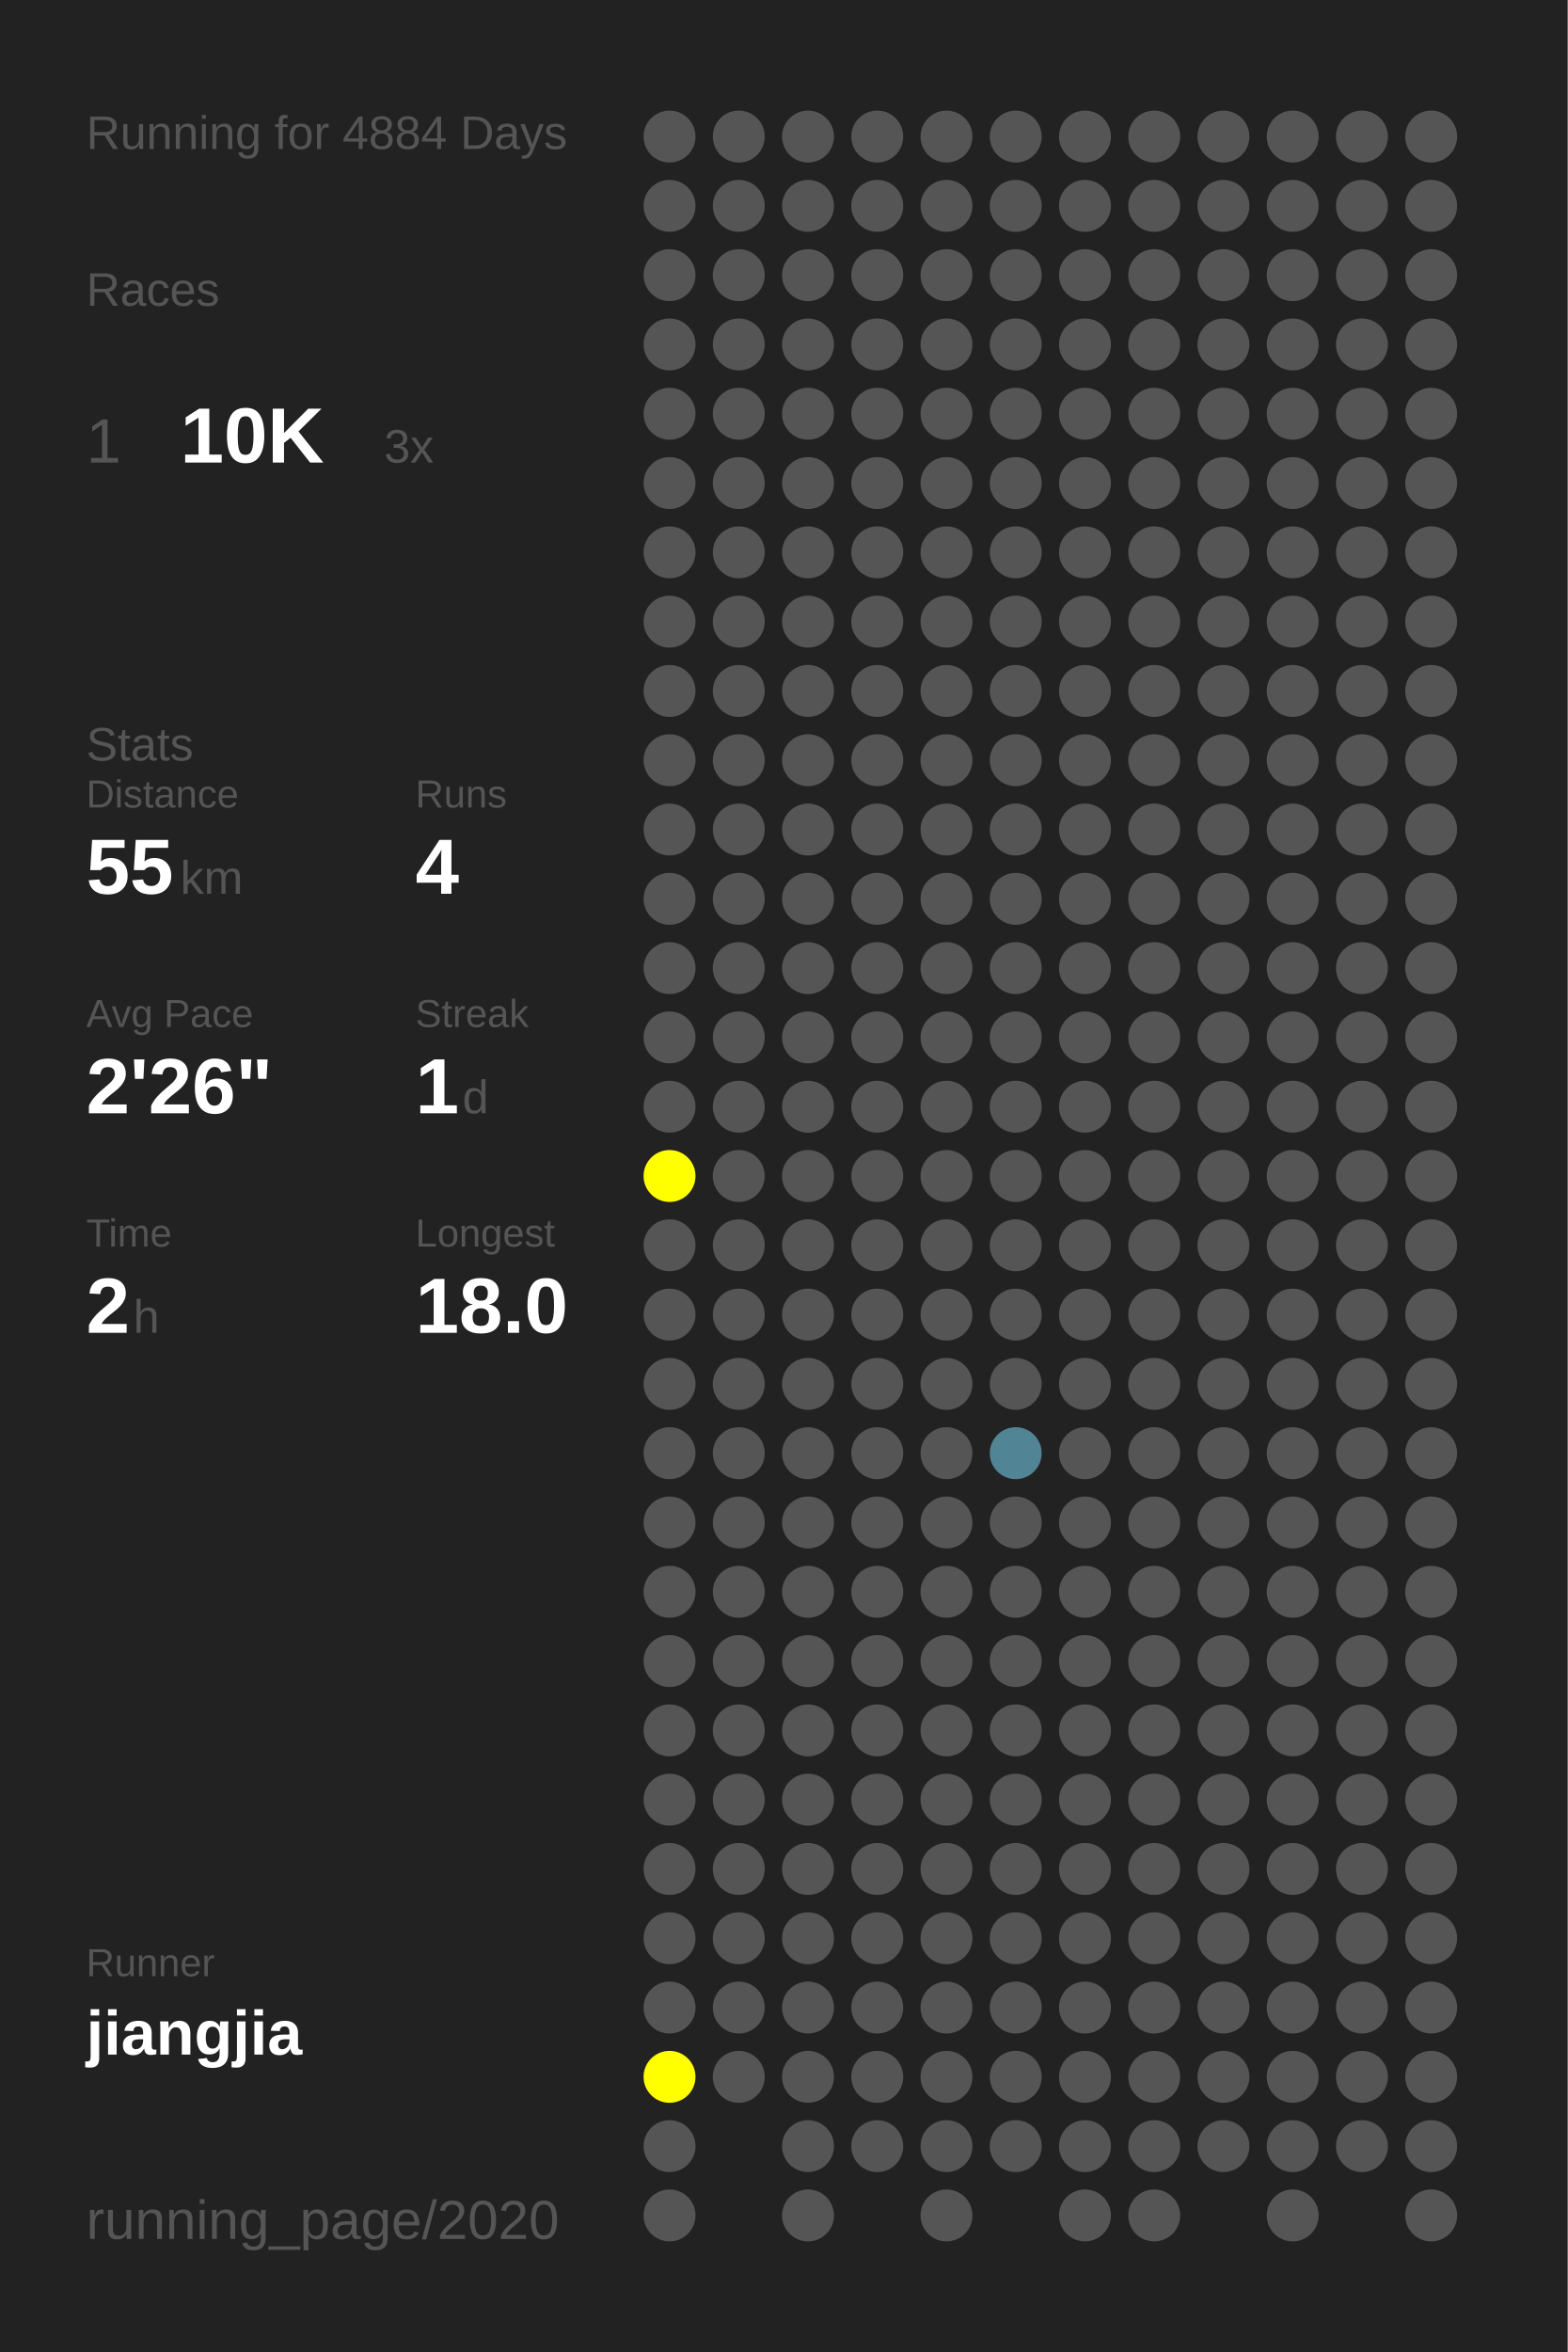
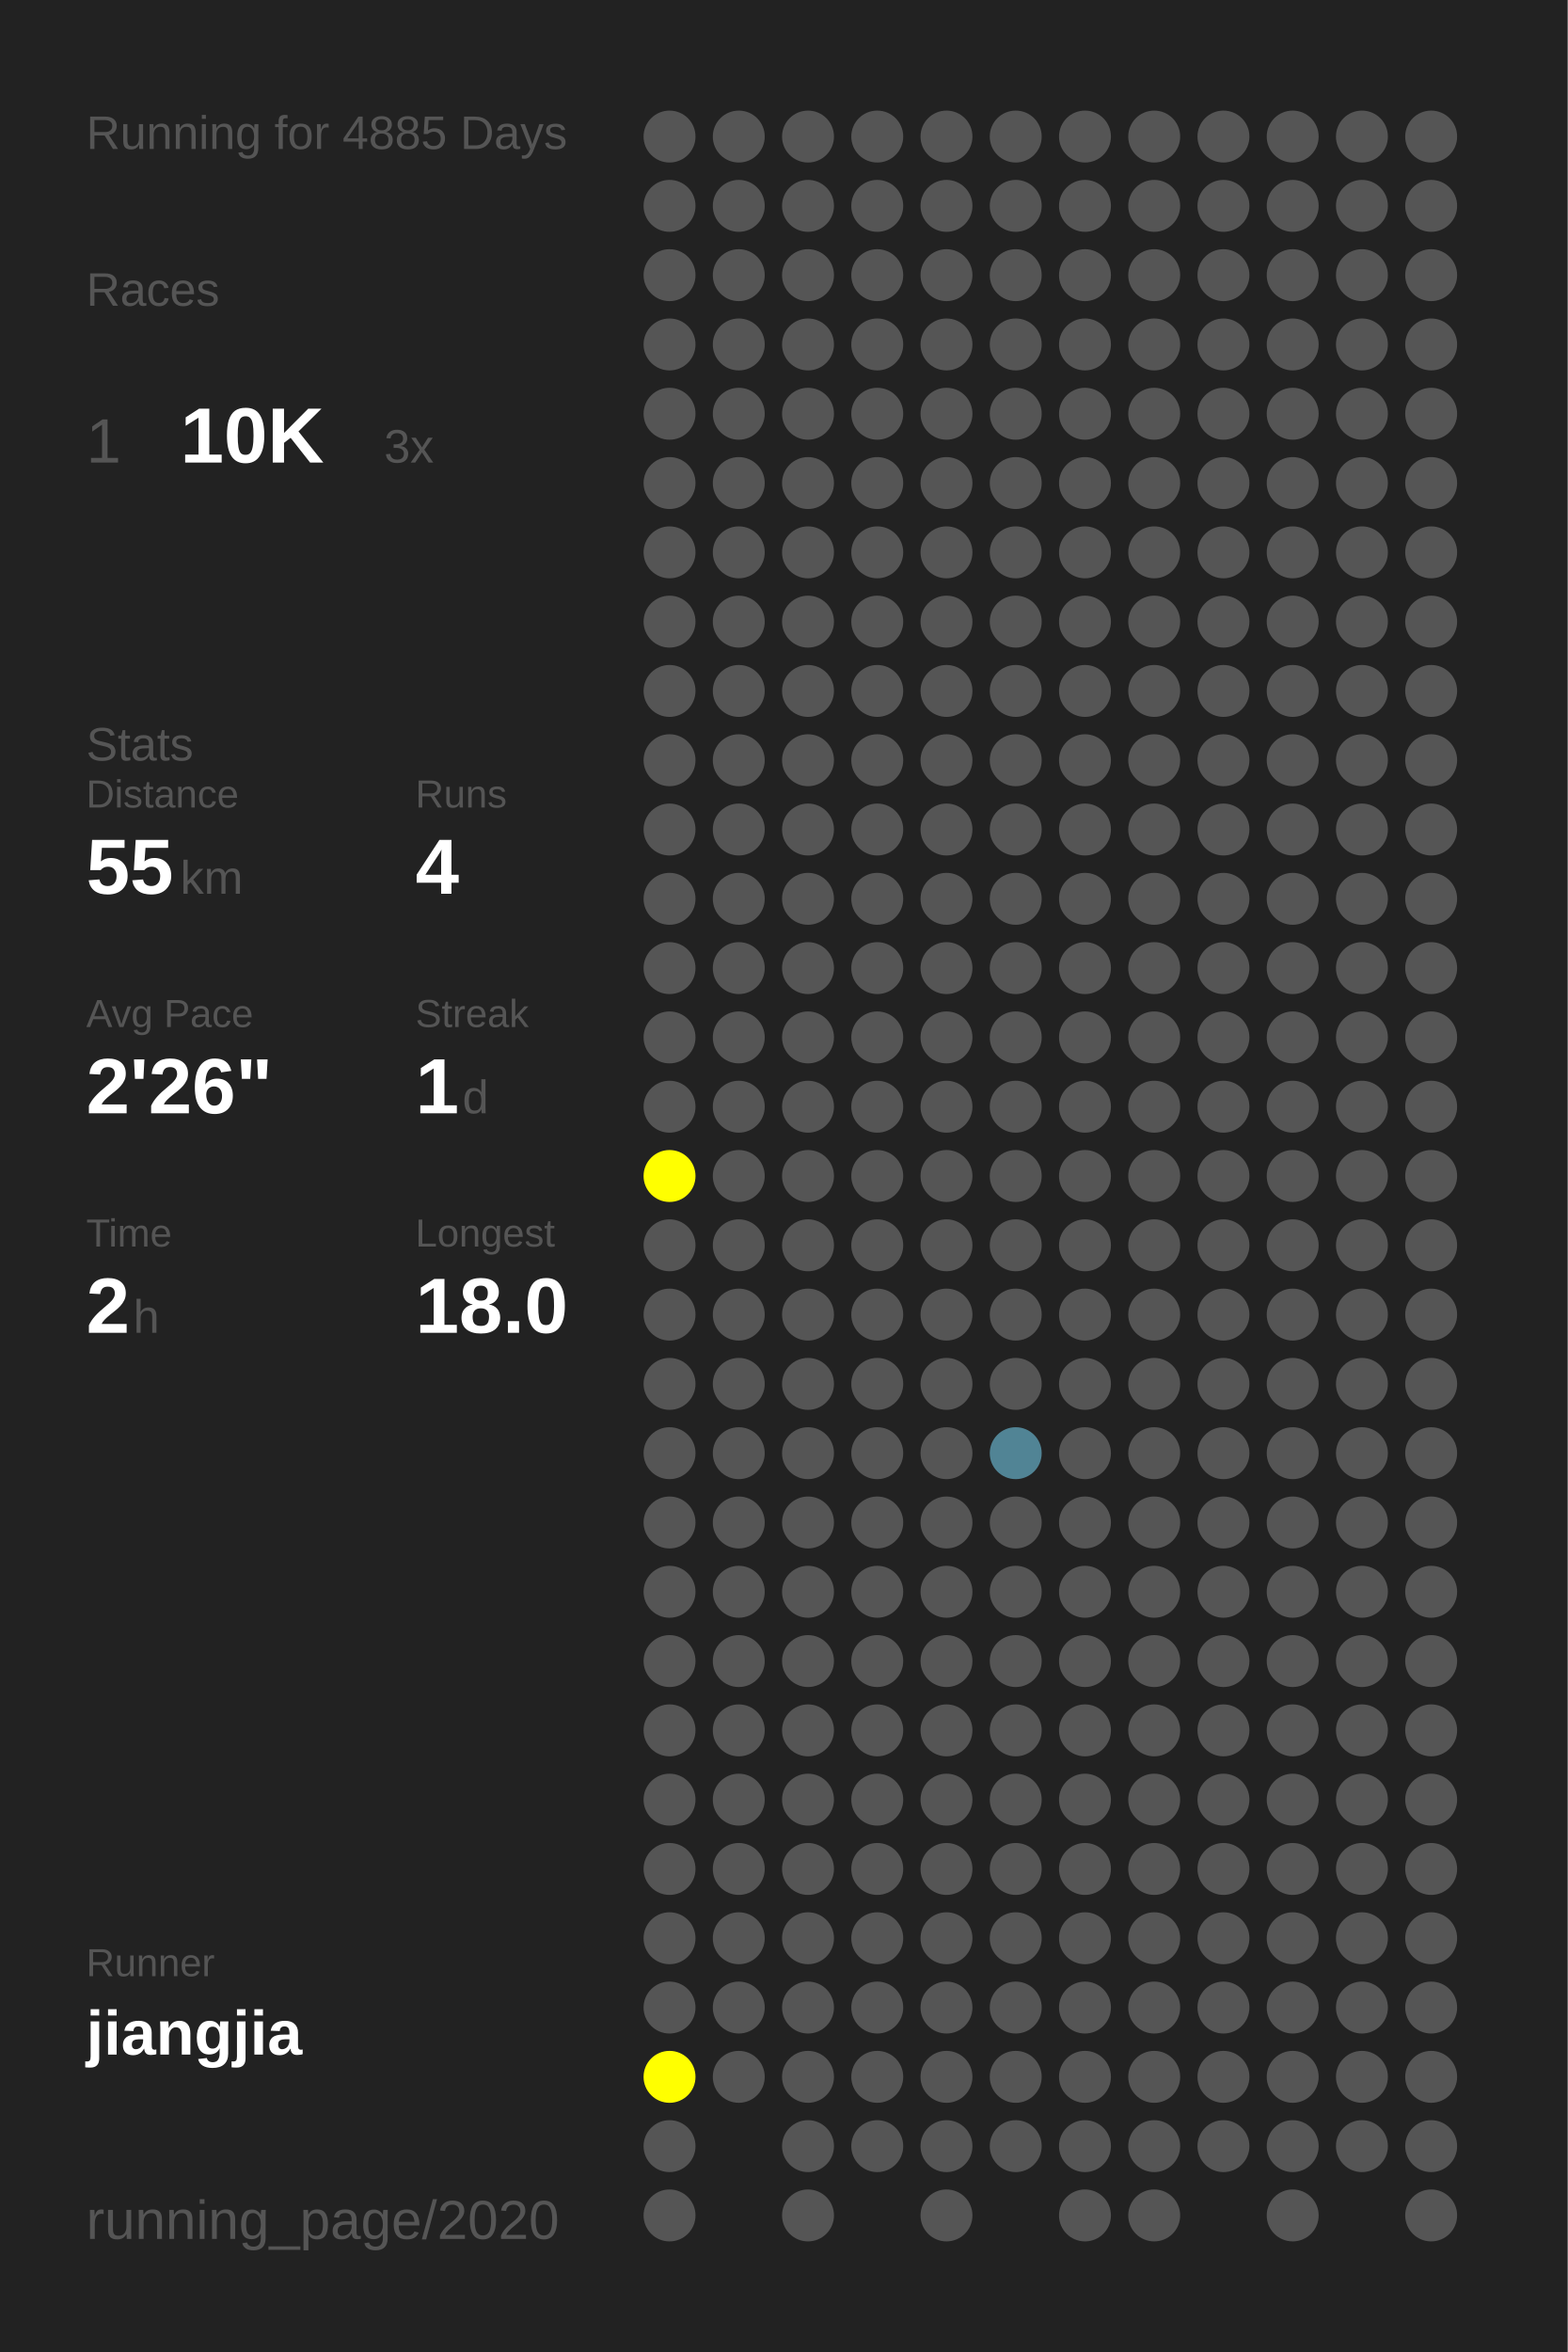
<svg xmlns="http://www.w3.org/2000/svg" baseProfile="full" height="300mm" version="1.1" viewBox="0,0,200,300" width="200mm">
  <defs />
  <rect fill="#222222" height="300" width="200" x="0" y="0" />
-   <text fill="#555555" style="font-size:6px; font-family:Arial;" x="11" y="19">Running for 4884 Days</text>
+   <text fill="#555555" style="font-size:6px; font-family:Arial;" x="11" y="19">Running for 4885 Days</text>
  <text fill="#555555" style="font-size:6px; font-family:Arial;" x="11" y="39">Races</text>
  <text fill="#555555" style="font-size:8px; font-family:Arial;" x="11" y="59">1</text>
  <text fill="#FFFFFF" style="font-size:10px; font-family:Arial; font-weight:bold;" x="23" y="59">10K</text>
  <text fill="#555555" style="font-size:6px; font-family:Arial;" x="49" y="59">3x</text>
  <text fill="#555555" style="font-size:6px; font-family:Arial;" x="11" y="97">Stats</text>
  <text fill="#555555" style="font-size:5px; font-family:Arial;" x="11" y="103">Distance</text>
  <text fill="#FFFFFF" style="font-size:10px; font-family:Arial; font-weight:bold;" x="11" y="114">55</text>
  <text fill="#555555" style="font-size:6px; font-family:Arial;" x="23" y="114">km</text>
  <text fill="#555555" style="font-size:5px; font-family:Arial;" x="53" y="103">Runs</text>
  <text fill="#FFFFFF" style="font-size:10px; font-family:Arial; font-weight:bold;" x="53" y="114">4</text>
  <text fill="#555555" style="font-size:5px; font-family:Arial;" x="11" y="131">Avg Pace</text>
  <text fill="#FFFFFF" style="font-size:10px; font-family:Arial; font-weight:bold;" x="11" y="142">2'26"</text>
  <text fill="#555555" style="font-size:5px; font-family:Arial;" x="53" y="131">Streak</text>
  <text fill="#FFFFFF" style="font-size:10px; font-family:Arial; font-weight:bold;" x="53" y="142">1</text>
  <text fill="#555555" style="font-size:6px; font-family:Arial;" x="59" y="142">d</text>
  <text fill="#555555" style="font-size:5px; font-family:Arial;" x="11" y="159">Time</text>
  <text fill="#FFFFFF" style="font-size:10px; font-family:Arial; font-weight:bold;" x="11" y="170">2</text>
  <text fill="#555555" style="font-size:6px; font-family:Arial;" x="17" y="170">h</text>
  <text fill="#555555" style="font-size:5px; font-family:Arial;" x="53" y="159">Longest</text>
  <text fill="#FFFFFF" style="font-size:10px; font-family:Arial; font-weight:bold;" x="53" y="170">18.0</text>
  <text fill="#555555" style="font-size:5px; font-family:Arial;" x="11" y="252.065">Runner</text>
  <text fill="#FFFFFF" style="font-size:8px; font-family:Arial; font-weight:bold;" x="11" y="262.065">jiangjia</text>
  <text fill="#555555" style="font-size:7px; font-family:Arial;" x="11" y="285.581">running_page/2020</text>
  <circle cx="85.417" cy="17.419" fill="#555555" r="3.312" />
  <circle cx="85.417" cy="26.258" fill="#555555" r="3.312" />
  <circle cx="85.417" cy="35.097" fill="#555555" r="3.312" />
  <circle cx="85.417" cy="43.935" fill="#555555" r="3.312" />
  <circle cx="85.417" cy="52.774" fill="#555555" r="3.312" />
  <circle cx="85.417" cy="61.613" fill="#555555" r="3.312" />
  <circle cx="85.417" cy="70.452" fill="#555555" r="3.312" />
  <circle cx="85.417" cy="79.29" fill="#555555" r="3.312" />
  <circle cx="85.417" cy="88.129" fill="#555555" r="3.312" />
  <circle cx="85.417" cy="96.968" fill="#555555" r="3.312" />
  <circle cx="85.417" cy="105.806" fill="#555555" r="3.312" />
  <circle cx="85.417" cy="114.645" fill="#555555" r="3.312" />
  <circle cx="85.417" cy="123.484" fill="#555555" r="3.312" />
  <circle cx="85.417" cy="132.323" fill="#555555" r="3.312" />
  <circle cx="85.417" cy="141.161" fill="#555555" r="3.312" />
  <circle cx="85.417" cy="150" fill="#FFFF00" r="3.312" />
  <circle cx="85.417" cy="158.839" fill="#555555" r="3.312" />
  <circle cx="85.417" cy="167.677" fill="#555555" r="3.312" />
  <circle cx="85.417" cy="176.516" fill="#555555" r="3.312" />
  <circle cx="85.417" cy="185.355" fill="#555555" r="3.312" />
  <circle cx="85.417" cy="194.194" fill="#555555" r="3.312" />
  <circle cx="85.417" cy="203.032" fill="#555555" r="3.312" />
  <circle cx="85.417" cy="211.871" fill="#555555" r="3.312" />
  <circle cx="85.417" cy="220.71" fill="#555555" r="3.312" />
  <circle cx="85.417" cy="229.548" fill="#555555" r="3.312" />
  <circle cx="85.417" cy="238.387" fill="#555555" r="3.312" />
  <circle cx="85.417" cy="247.226" fill="#555555" r="3.312" />
  <circle cx="85.417" cy="256.065" fill="#555555" r="3.312" />
  <circle cx="85.417" cy="264.903" fill="#FFFF00" r="3.312" />
  <circle cx="85.417" cy="273.742" fill="#555555" r="3.312" />
  <circle cx="85.417" cy="282.581" fill="#555555" r="3.312" />
  <circle cx="94.25" cy="17.419" fill="#555555" r="3.312" />
  <circle cx="94.25" cy="26.258" fill="#555555" r="3.312" />
  <circle cx="94.25" cy="35.097" fill="#555555" r="3.312" />
  <circle cx="94.25" cy="43.935" fill="#555555" r="3.312" />
  <circle cx="94.25" cy="52.774" fill="#555555" r="3.312" />
  <circle cx="94.25" cy="61.613" fill="#555555" r="3.312" />
  <circle cx="94.25" cy="70.452" fill="#555555" r="3.312" />
  <circle cx="94.25" cy="79.29" fill="#555555" r="3.312" />
  <circle cx="94.25" cy="88.129" fill="#555555" r="3.312" />
  <circle cx="94.25" cy="96.968" fill="#555555" r="3.312" />
  <circle cx="94.25" cy="105.806" fill="#555555" r="3.312" />
  <circle cx="94.25" cy="114.645" fill="#555555" r="3.312" />
  <circle cx="94.25" cy="123.484" fill="#555555" r="3.312" />
  <circle cx="94.25" cy="132.323" fill="#555555" r="3.312" />
  <circle cx="94.25" cy="141.161" fill="#555555" r="3.312" />
  <circle cx="94.25" cy="150" fill="#555555" r="3.312" />
  <circle cx="94.25" cy="158.839" fill="#555555" r="3.312" />
  <circle cx="94.25" cy="167.677" fill="#555555" r="3.312" />
  <circle cx="94.25" cy="176.516" fill="#555555" r="3.312" />
  <circle cx="94.25" cy="185.355" fill="#555555" r="3.312" />
  <circle cx="94.25" cy="194.194" fill="#555555" r="3.312" />
  <circle cx="94.25" cy="203.032" fill="#555555" r="3.312" />
  <circle cx="94.25" cy="211.871" fill="#555555" r="3.312" />
  <circle cx="94.25" cy="220.71" fill="#555555" r="3.312" />
  <circle cx="94.25" cy="229.548" fill="#555555" r="3.312" />
  <circle cx="94.25" cy="238.387" fill="#555555" r="3.312" />
  <circle cx="94.25" cy="247.226" fill="#555555" r="3.312" />
  <circle cx="94.25" cy="256.065" fill="#555555" r="3.312" />
  <circle cx="94.25" cy="264.903" fill="#555555" r="3.312" />
  <circle cx="103.083" cy="17.419" fill="#555555" r="3.312" />
  <circle cx="103.083" cy="26.258" fill="#555555" r="3.312" />
  <circle cx="103.083" cy="35.097" fill="#555555" r="3.312" />
  <circle cx="103.083" cy="43.935" fill="#555555" r="3.312" />
  <circle cx="103.083" cy="52.774" fill="#555555" r="3.312" />
  <circle cx="103.083" cy="61.613" fill="#555555" r="3.312" />
  <circle cx="103.083" cy="70.452" fill="#555555" r="3.312" />
  <circle cx="103.083" cy="79.29" fill="#555555" r="3.312" />
  <circle cx="103.083" cy="88.129" fill="#555555" r="3.312" />
  <circle cx="103.083" cy="96.968" fill="#555555" r="3.312" />
  <circle cx="103.083" cy="105.806" fill="#555555" r="3.312" />
  <circle cx="103.083" cy="114.645" fill="#555555" r="3.312" />
  <circle cx="103.083" cy="123.484" fill="#555555" r="3.312" />
  <circle cx="103.083" cy="132.323" fill="#555555" r="3.312" />
  <circle cx="103.083" cy="141.161" fill="#555555" r="3.312" />
  <circle cx="103.083" cy="150" fill="#555555" r="3.312" />
  <circle cx="103.083" cy="158.839" fill="#555555" r="3.312" />
  <circle cx="103.083" cy="167.677" fill="#555555" r="3.312" />
  <circle cx="103.083" cy="176.516" fill="#555555" r="3.312" />
  <circle cx="103.083" cy="185.355" fill="#555555" r="3.312" />
  <circle cx="103.083" cy="194.194" fill="#555555" r="3.312" />
  <circle cx="103.083" cy="203.032" fill="#555555" r="3.312" />
  <circle cx="103.083" cy="211.871" fill="#555555" r="3.312" />
  <circle cx="103.083" cy="220.71" fill="#555555" r="3.312" />
  <circle cx="103.083" cy="229.548" fill="#555555" r="3.312" />
  <circle cx="103.083" cy="238.387" fill="#555555" r="3.312" />
  <circle cx="103.083" cy="247.226" fill="#555555" r="3.312" />
  <circle cx="103.083" cy="256.065" fill="#555555" r="3.312" />
  <circle cx="103.083" cy="264.903" fill="#555555" r="3.312" />
  <circle cx="103.083" cy="273.742" fill="#555555" r="3.312" />
  <circle cx="103.083" cy="282.581" fill="#555555" r="3.312" />
  <circle cx="111.917" cy="17.419" fill="#555555" r="3.312" />
  <circle cx="111.917" cy="26.258" fill="#555555" r="3.312" />
  <circle cx="111.917" cy="35.097" fill="#555555" r="3.312" />
  <circle cx="111.917" cy="43.935" fill="#555555" r="3.312" />
  <circle cx="111.917" cy="52.774" fill="#555555" r="3.312" />
  <circle cx="111.917" cy="61.613" fill="#555555" r="3.312" />
  <circle cx="111.917" cy="70.452" fill="#555555" r="3.312" />
  <circle cx="111.917" cy="79.29" fill="#555555" r="3.312" />
  <circle cx="111.917" cy="88.129" fill="#555555" r="3.312" />
  <circle cx="111.917" cy="96.968" fill="#555555" r="3.312" />
  <circle cx="111.917" cy="105.806" fill="#555555" r="3.312" />
  <circle cx="111.917" cy="114.645" fill="#555555" r="3.312" />
  <circle cx="111.917" cy="123.484" fill="#555555" r="3.312" />
  <circle cx="111.917" cy="132.323" fill="#555555" r="3.312" />
  <circle cx="111.917" cy="141.161" fill="#555555" r="3.312" />
  <circle cx="111.917" cy="150" fill="#555555" r="3.312" />
  <circle cx="111.917" cy="158.839" fill="#555555" r="3.312" />
  <circle cx="111.917" cy="167.677" fill="#555555" r="3.312" />
  <circle cx="111.917" cy="176.516" fill="#555555" r="3.312" />
  <circle cx="111.917" cy="185.355" fill="#555555" r="3.312" />
  <circle cx="111.917" cy="194.194" fill="#555555" r="3.312" />
  <circle cx="111.917" cy="203.032" fill="#555555" r="3.312" />
  <circle cx="111.917" cy="211.871" fill="#555555" r="3.312" />
  <circle cx="111.917" cy="220.71" fill="#555555" r="3.312" />
  <circle cx="111.917" cy="229.548" fill="#555555" r="3.312" />
  <circle cx="111.917" cy="238.387" fill="#555555" r="3.312" />
  <circle cx="111.917" cy="247.226" fill="#555555" r="3.312" />
  <circle cx="111.917" cy="256.065" fill="#555555" r="3.312" />
  <circle cx="111.917" cy="264.903" fill="#555555" r="3.312" />
  <circle cx="111.917" cy="273.742" fill="#555555" r="3.312" />
  <circle cx="120.75" cy="17.419" fill="#555555" r="3.312" />
  <circle cx="120.75" cy="26.258" fill="#555555" r="3.312" />
  <circle cx="120.75" cy="35.097" fill="#555555" r="3.312" />
  <circle cx="120.75" cy="43.935" fill="#555555" r="3.312" />
  <circle cx="120.75" cy="52.774" fill="#555555" r="3.312" />
  <circle cx="120.75" cy="61.613" fill="#555555" r="3.312" />
  <circle cx="120.75" cy="70.452" fill="#555555" r="3.312" />
  <circle cx="120.75" cy="79.29" fill="#555555" r="3.312" />
  <circle cx="120.75" cy="88.129" fill="#555555" r="3.312" />
  <circle cx="120.75" cy="96.968" fill="#555555" r="3.312" />
  <circle cx="120.75" cy="105.806" fill="#555555" r="3.312" />
  <circle cx="120.75" cy="114.645" fill="#555555" r="3.312" />
  <circle cx="120.75" cy="123.484" fill="#555555" r="3.312" />
  <circle cx="120.75" cy="132.323" fill="#555555" r="3.312" />
  <circle cx="120.75" cy="141.161" fill="#555555" r="3.312" />
  <circle cx="120.75" cy="150" fill="#555555" r="3.312" />
  <circle cx="120.75" cy="158.839" fill="#555555" r="3.312" />
  <circle cx="120.75" cy="167.677" fill="#555555" r="3.312" />
  <circle cx="120.75" cy="176.516" fill="#555555" r="3.312" />
  <circle cx="120.75" cy="185.355" fill="#555555" r="3.312" />
  <circle cx="120.75" cy="194.194" fill="#555555" r="3.312" />
  <circle cx="120.75" cy="203.032" fill="#555555" r="3.312" />
  <circle cx="120.75" cy="211.871" fill="#555555" r="3.312" />
  <circle cx="120.75" cy="220.71" fill="#555555" r="3.312" />
  <circle cx="120.75" cy="229.548" fill="#555555" r="3.312" />
  <circle cx="120.75" cy="238.387" fill="#555555" r="3.312" />
  <circle cx="120.75" cy="247.226" fill="#555555" r="3.312" />
  <circle cx="120.75" cy="256.065" fill="#555555" r="3.312" />
  <circle cx="120.75" cy="264.903" fill="#555555" r="3.312" />
  <circle cx="120.75" cy="273.742" fill="#555555" r="3.312" />
  <circle cx="120.75" cy="282.581" fill="#555555" r="3.312" />
  <circle cx="129.583" cy="17.419" fill="#555555" r="3.312" />
  <circle cx="129.583" cy="26.258" fill="#555555" r="3.312" />
  <circle cx="129.583" cy="35.097" fill="#555555" r="3.312" />
  <circle cx="129.583" cy="43.935" fill="#555555" r="3.312" />
  <circle cx="129.583" cy="52.774" fill="#555555" r="3.312" />
  <circle cx="129.583" cy="61.613" fill="#555555" r="3.312" />
  <circle cx="129.583" cy="70.452" fill="#555555" r="3.312" />
  <circle cx="129.583" cy="79.29" fill="#555555" r="3.312" />
  <circle cx="129.583" cy="88.129" fill="#555555" r="3.312" />
  <circle cx="129.583" cy="96.968" fill="#555555" r="3.312" />
  <circle cx="129.583" cy="105.806" fill="#555555" r="3.312" />
  <circle cx="129.583" cy="114.645" fill="#555555" r="3.312" />
  <circle cx="129.583" cy="123.484" fill="#555555" r="3.312" />
  <circle cx="129.583" cy="132.323" fill="#555555" r="3.312" />
  <circle cx="129.583" cy="141.161" fill="#555555" r="3.312" />
  <circle cx="129.583" cy="150" fill="#555555" r="3.312" />
  <circle cx="129.583" cy="158.839" fill="#555555" r="3.312" />
  <circle cx="129.583" cy="167.677" fill="#555555" r="3.312" />
  <circle cx="129.583" cy="176.516" fill="#555555" r="3.312" />
  <circle cx="129.583" cy="185.355" fill="#518495" r="3.312" />
  <circle cx="129.583" cy="194.194" fill="#555555" r="3.312" />
  <circle cx="129.583" cy="203.032" fill="#555555" r="3.312" />
  <circle cx="129.583" cy="211.871" fill="#555555" r="3.312" />
  <circle cx="129.583" cy="220.71" fill="#555555" r="3.312" />
  <circle cx="129.583" cy="229.548" fill="#555555" r="3.312" />
  <circle cx="129.583" cy="238.387" fill="#555555" r="3.312" />
  <circle cx="129.583" cy="247.226" fill="#555555" r="3.312" />
  <circle cx="129.583" cy="256.065" fill="#555555" r="3.312" />
  <circle cx="129.583" cy="264.903" fill="#555555" r="3.312" />
  <circle cx="129.583" cy="273.742" fill="#555555" r="3.312" />
  <circle cx="138.417" cy="17.419" fill="#555555" r="3.312" />
  <circle cx="138.417" cy="26.258" fill="#555555" r="3.312" />
  <circle cx="138.417" cy="35.097" fill="#555555" r="3.312" />
  <circle cx="138.417" cy="43.935" fill="#555555" r="3.312" />
  <circle cx="138.417" cy="52.774" fill="#555555" r="3.312" />
  <circle cx="138.417" cy="61.613" fill="#555555" r="3.312" />
  <circle cx="138.417" cy="70.452" fill="#555555" r="3.312" />
  <circle cx="138.417" cy="79.29" fill="#555555" r="3.312" />
  <circle cx="138.417" cy="88.129" fill="#555555" r="3.312" />
  <circle cx="138.417" cy="96.968" fill="#555555" r="3.312" />
  <circle cx="138.417" cy="105.806" fill="#555555" r="3.312" />
  <circle cx="138.417" cy="114.645" fill="#555555" r="3.312" />
  <circle cx="138.417" cy="123.484" fill="#555555" r="3.312" />
  <circle cx="138.417" cy="132.323" fill="#555555" r="3.312" />
  <circle cx="138.417" cy="141.161" fill="#555555" r="3.312" />
  <circle cx="138.417" cy="150" fill="#555555" r="3.312" />
  <circle cx="138.417" cy="158.839" fill="#555555" r="3.312" />
  <circle cx="138.417" cy="167.677" fill="#555555" r="3.312" />
  <circle cx="138.417" cy="176.516" fill="#555555" r="3.312" />
  <circle cx="138.417" cy="185.355" fill="#555555" r="3.312" />
  <circle cx="138.417" cy="194.194" fill="#555555" r="3.312" />
  <circle cx="138.417" cy="203.032" fill="#555555" r="3.312" />
  <circle cx="138.417" cy="211.871" fill="#555555" r="3.312" />
  <circle cx="138.417" cy="220.71" fill="#555555" r="3.312" />
  <circle cx="138.417" cy="229.548" fill="#555555" r="3.312" />
  <circle cx="138.417" cy="238.387" fill="#555555" r="3.312" />
  <circle cx="138.417" cy="247.226" fill="#555555" r="3.312" />
  <circle cx="138.417" cy="256.065" fill="#555555" r="3.312" />
  <circle cx="138.417" cy="264.903" fill="#555555" r="3.312" />
  <circle cx="138.417" cy="273.742" fill="#555555" r="3.312" />
  <circle cx="138.417" cy="282.581" fill="#555555" r="3.312" />
  <circle cx="147.25" cy="17.419" fill="#555555" r="3.312" />
  <circle cx="147.25" cy="26.258" fill="#555555" r="3.312" />
  <circle cx="147.25" cy="35.097" fill="#555555" r="3.312" />
  <circle cx="147.25" cy="43.935" fill="#555555" r="3.312" />
  <circle cx="147.25" cy="52.774" fill="#555555" r="3.312" />
  <circle cx="147.25" cy="61.613" fill="#555555" r="3.312" />
  <circle cx="147.25" cy="70.452" fill="#555555" r="3.312" />
  <circle cx="147.25" cy="79.29" fill="#555555" r="3.312" />
  <circle cx="147.25" cy="88.129" fill="#555555" r="3.312" />
  <circle cx="147.25" cy="96.968" fill="#555555" r="3.312" />
  <circle cx="147.25" cy="105.806" fill="#555555" r="3.312" />
  <circle cx="147.25" cy="114.645" fill="#555555" r="3.312" />
  <circle cx="147.25" cy="123.484" fill="#555555" r="3.312" />
  <circle cx="147.25" cy="132.323" fill="#555555" r="3.312" />
  <circle cx="147.25" cy="141.161" fill="#555555" r="3.312" />
  <circle cx="147.25" cy="150" fill="#555555" r="3.312" />
  <circle cx="147.25" cy="158.839" fill="#555555" r="3.312" />
  <circle cx="147.25" cy="167.677" fill="#555555" r="3.312" />
  <circle cx="147.25" cy="176.516" fill="#555555" r="3.312" />
  <circle cx="147.25" cy="185.355" fill="#555555" r="3.312" />
  <circle cx="147.25" cy="194.194" fill="#555555" r="3.312" />
  <circle cx="147.25" cy="203.032" fill="#555555" r="3.312" />
  <circle cx="147.25" cy="211.871" fill="#555555" r="3.312" />
  <circle cx="147.25" cy="220.71" fill="#555555" r="3.312" />
  <circle cx="147.25" cy="229.548" fill="#555555" r="3.312" />
  <circle cx="147.25" cy="238.387" fill="#555555" r="3.312" />
  <circle cx="147.25" cy="247.226" fill="#555555" r="3.312" />
  <circle cx="147.25" cy="256.065" fill="#555555" r="3.312" />
  <circle cx="147.25" cy="264.903" fill="#555555" r="3.312" />
  <circle cx="147.25" cy="273.742" fill="#555555" r="3.312" />
  <circle cx="147.25" cy="282.581" fill="#555555" r="3.312" />
  <circle cx="156.083" cy="17.419" fill="#555555" r="3.312" />
  <circle cx="156.083" cy="26.258" fill="#555555" r="3.312" />
  <circle cx="156.083" cy="35.097" fill="#555555" r="3.312" />
  <circle cx="156.083" cy="43.935" fill="#555555" r="3.312" />
  <circle cx="156.083" cy="52.774" fill="#555555" r="3.312" />
  <circle cx="156.083" cy="61.613" fill="#555555" r="3.312" />
  <circle cx="156.083" cy="70.452" fill="#555555" r="3.312" />
  <circle cx="156.083" cy="79.29" fill="#555555" r="3.312" />
  <circle cx="156.083" cy="88.129" fill="#555555" r="3.312" />
  <circle cx="156.083" cy="96.968" fill="#555555" r="3.312" />
  <circle cx="156.083" cy="105.806" fill="#555555" r="3.312" />
  <circle cx="156.083" cy="114.645" fill="#555555" r="3.312" />
  <circle cx="156.083" cy="123.484" fill="#555555" r="3.312" />
  <circle cx="156.083" cy="132.323" fill="#555555" r="3.312" />
  <circle cx="156.083" cy="141.161" fill="#555555" r="3.312" />
  <circle cx="156.083" cy="150" fill="#555555" r="3.312" />
  <circle cx="156.083" cy="158.839" fill="#555555" r="3.312" />
  <circle cx="156.083" cy="167.677" fill="#555555" r="3.312" />
  <circle cx="156.083" cy="176.516" fill="#555555" r="3.312" />
  <circle cx="156.083" cy="185.355" fill="#555555" r="3.312" />
  <circle cx="156.083" cy="194.194" fill="#555555" r="3.312" />
  <circle cx="156.083" cy="203.032" fill="#555555" r="3.312" />
  <circle cx="156.083" cy="211.871" fill="#555555" r="3.312" />
  <circle cx="156.083" cy="220.71" fill="#555555" r="3.312" />
  <circle cx="156.083" cy="229.548" fill="#555555" r="3.312" />
  <circle cx="156.083" cy="238.387" fill="#555555" r="3.312" />
  <circle cx="156.083" cy="247.226" fill="#555555" r="3.312" />
  <circle cx="156.083" cy="256.065" fill="#555555" r="3.312" />
  <circle cx="156.083" cy="264.903" fill="#555555" r="3.312" />
  <circle cx="156.083" cy="273.742" fill="#555555" r="3.312" />
  <circle cx="164.917" cy="17.419" fill="#555555" r="3.312" />
  <circle cx="164.917" cy="26.258" fill="#555555" r="3.312" />
  <circle cx="164.917" cy="35.097" fill="#555555" r="3.312" />
  <circle cx="164.917" cy="43.935" fill="#555555" r="3.312" />
  <circle cx="164.917" cy="52.774" fill="#555555" r="3.312" />
  <circle cx="164.917" cy="61.613" fill="#555555" r="3.312" />
  <circle cx="164.917" cy="70.452" fill="#555555" r="3.312" />
  <circle cx="164.917" cy="79.29" fill="#555555" r="3.312" />
  <circle cx="164.917" cy="88.129" fill="#555555" r="3.312" />
  <circle cx="164.917" cy="96.968" fill="#555555" r="3.312" />
  <circle cx="164.917" cy="105.806" fill="#555555" r="3.312" />
  <circle cx="164.917" cy="114.645" fill="#555555" r="3.312" />
  <circle cx="164.917" cy="123.484" fill="#555555" r="3.312" />
  <circle cx="164.917" cy="132.323" fill="#555555" r="3.312" />
  <circle cx="164.917" cy="141.161" fill="#555555" r="3.312" />
  <circle cx="164.917" cy="150" fill="#555555" r="3.312" />
  <circle cx="164.917" cy="158.839" fill="#555555" r="3.312" />
  <circle cx="164.917" cy="167.677" fill="#555555" r="3.312" />
  <circle cx="164.917" cy="176.516" fill="#555555" r="3.312" />
  <circle cx="164.917" cy="185.355" fill="#555555" r="3.312" />
  <circle cx="164.917" cy="194.194" fill="#555555" r="3.312" />
  <circle cx="164.917" cy="203.032" fill="#555555" r="3.312" />
  <circle cx="164.917" cy="211.871" fill="#555555" r="3.312" />
  <circle cx="164.917" cy="220.71" fill="#555555" r="3.312" />
  <circle cx="164.917" cy="229.548" fill="#555555" r="3.312" />
  <circle cx="164.917" cy="238.387" fill="#555555" r="3.312" />
  <circle cx="164.917" cy="247.226" fill="#555555" r="3.312" />
  <circle cx="164.917" cy="256.065" fill="#555555" r="3.312" />
  <circle cx="164.917" cy="264.903" fill="#555555" r="3.312" />
  <circle cx="164.917" cy="273.742" fill="#555555" r="3.312" />
  <circle cx="164.917" cy="282.581" fill="#555555" r="3.312" />
  <circle cx="173.75" cy="17.419" fill="#555555" r="3.312" />
  <circle cx="173.75" cy="26.258" fill="#555555" r="3.312" />
  <circle cx="173.75" cy="35.097" fill="#555555" r="3.312" />
  <circle cx="173.75" cy="43.935" fill="#555555" r="3.312" />
  <circle cx="173.75" cy="52.774" fill="#555555" r="3.312" />
  <circle cx="173.75" cy="61.613" fill="#555555" r="3.312" />
  <circle cx="173.75" cy="70.452" fill="#555555" r="3.312" />
  <circle cx="173.75" cy="79.29" fill="#555555" r="3.312" />
  <circle cx="173.75" cy="88.129" fill="#555555" r="3.312" />
  <circle cx="173.75" cy="96.968" fill="#555555" r="3.312" />
  <circle cx="173.75" cy="105.806" fill="#555555" r="3.312" />
  <circle cx="173.75" cy="114.645" fill="#555555" r="3.312" />
  <circle cx="173.75" cy="123.484" fill="#555555" r="3.312" />
  <circle cx="173.75" cy="132.323" fill="#555555" r="3.312" />
  <circle cx="173.75" cy="141.161" fill="#555555" r="3.312" />
  <circle cx="173.75" cy="150" fill="#555555" r="3.312" />
  <circle cx="173.75" cy="158.839" fill="#555555" r="3.312" />
  <circle cx="173.75" cy="167.677" fill="#555555" r="3.312" />
  <circle cx="173.75" cy="176.516" fill="#555555" r="3.312" />
  <circle cx="173.75" cy="185.355" fill="#555555" r="3.312" />
  <circle cx="173.75" cy="194.194" fill="#555555" r="3.312" />
  <circle cx="173.75" cy="203.032" fill="#555555" r="3.312" />
  <circle cx="173.75" cy="211.871" fill="#555555" r="3.312" />
  <circle cx="173.75" cy="220.71" fill="#555555" r="3.312" />
  <circle cx="173.75" cy="229.548" fill="#555555" r="3.312" />
  <circle cx="173.75" cy="238.387" fill="#555555" r="3.312" />
  <circle cx="173.75" cy="247.226" fill="#555555" r="3.312" />
  <circle cx="173.75" cy="256.065" fill="#555555" r="3.312" />
  <circle cx="173.75" cy="264.903" fill="#555555" r="3.312" />
  <circle cx="173.75" cy="273.742" fill="#555555" r="3.312" />
  <circle cx="182.583" cy="17.419" fill="#555555" r="3.312" />
  <circle cx="182.583" cy="26.258" fill="#555555" r="3.312" />
  <circle cx="182.583" cy="35.097" fill="#555555" r="3.312" />
  <circle cx="182.583" cy="43.935" fill="#555555" r="3.312" />
  <circle cx="182.583" cy="52.774" fill="#555555" r="3.312" />
  <circle cx="182.583" cy="61.613" fill="#555555" r="3.312" />
  <circle cx="182.583" cy="70.452" fill="#555555" r="3.312" />
  <circle cx="182.583" cy="79.29" fill="#555555" r="3.312" />
  <circle cx="182.583" cy="88.129" fill="#555555" r="3.312" />
  <circle cx="182.583" cy="96.968" fill="#555555" r="3.312" />
  <circle cx="182.583" cy="105.806" fill="#555555" r="3.312" />
  <circle cx="182.583" cy="114.645" fill="#555555" r="3.312" />
  <circle cx="182.583" cy="123.484" fill="#555555" r="3.312" />
  <circle cx="182.583" cy="132.323" fill="#555555" r="3.312" />
  <circle cx="182.583" cy="141.161" fill="#555555" r="3.312" />
  <circle cx="182.583" cy="150" fill="#555555" r="3.312" />
  <circle cx="182.583" cy="158.839" fill="#555555" r="3.312" />
  <circle cx="182.583" cy="167.677" fill="#555555" r="3.312" />
  <circle cx="182.583" cy="176.516" fill="#555555" r="3.312" />
  <circle cx="182.583" cy="185.355" fill="#555555" r="3.312" />
  <circle cx="182.583" cy="194.194" fill="#555555" r="3.312" />
  <circle cx="182.583" cy="203.032" fill="#555555" r="3.312" />
  <circle cx="182.583" cy="211.871" fill="#555555" r="3.312" />
  <circle cx="182.583" cy="220.71" fill="#555555" r="3.312" />
  <circle cx="182.583" cy="229.548" fill="#555555" r="3.312" />
  <circle cx="182.583" cy="238.387" fill="#555555" r="3.312" />
  <circle cx="182.583" cy="247.226" fill="#555555" r="3.312" />
  <circle cx="182.583" cy="256.065" fill="#555555" r="3.312" />
  <circle cx="182.583" cy="264.903" fill="#555555" r="3.312" />
  <circle cx="182.583" cy="273.742" fill="#555555" r="3.312" />
  <circle cx="182.583" cy="282.581" fill="#555555" r="3.312" />
</svg>
